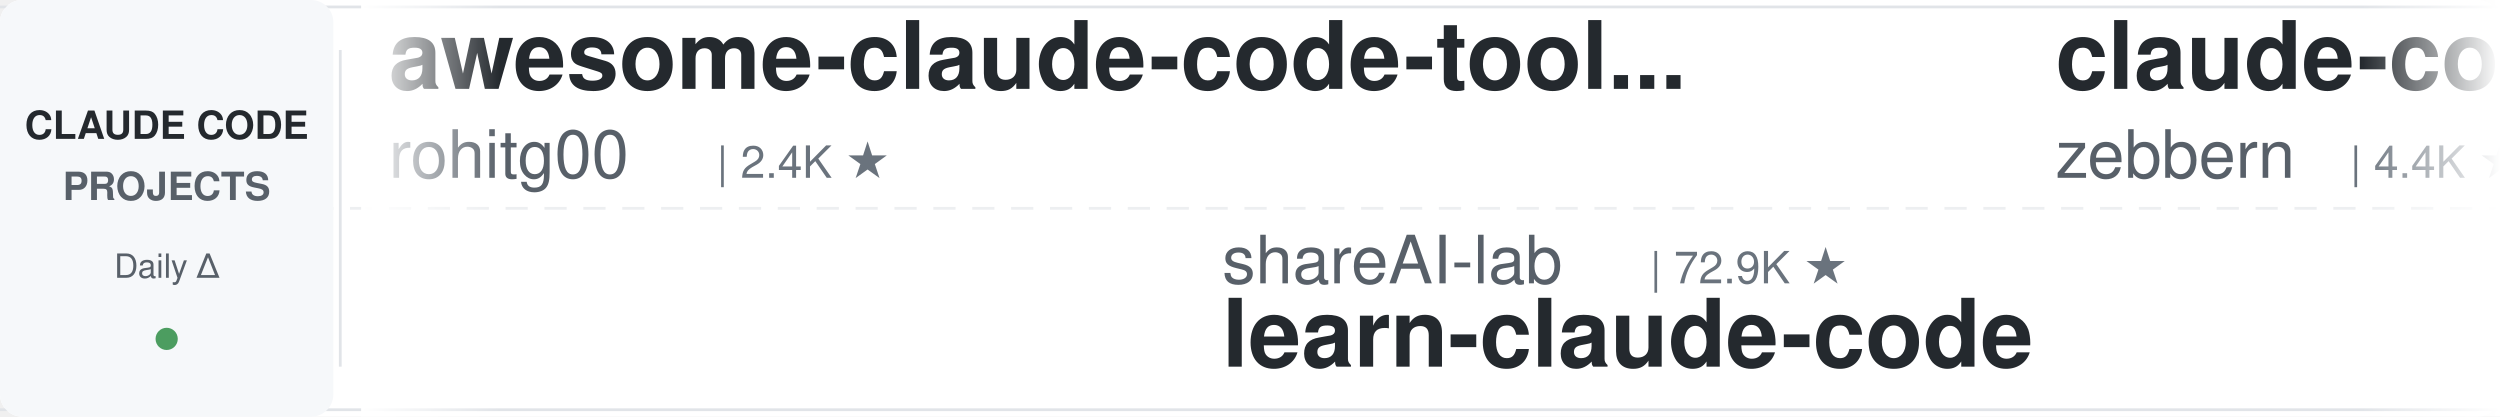
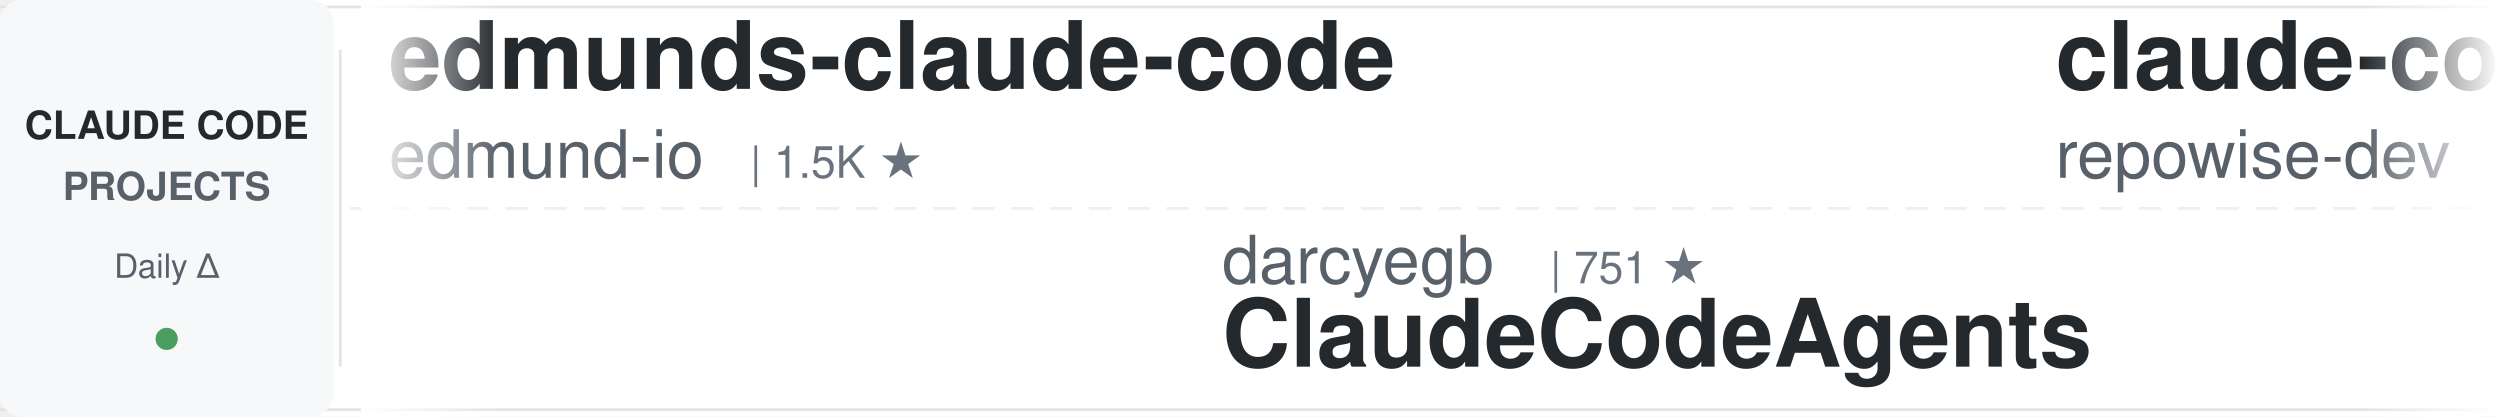
<svg xmlns="http://www.w3.org/2000/svg" width="900" height="150">
  <defs>
    <linearGradient id="leftFade" x1="0%" y1="0%" x2="100%" y2="0%">
      <stop offset="0%" style="stop-color:#ffffff;stop-opacity:1" />
      <stop offset="100%" style="stop-color:#ffffff;stop-opacity:0" />
    </linearGradient>
    <linearGradient id="rightFade" x1="0%" y1="0%" x2="100%" y2="0%">
      <stop offset="0%" style="stop-color:#ffffff;stop-opacity:0" />
      <stop offset="100%" style="stop-color:#ffffff;stop-opacity:1" />
    </linearGradient>
  </defs>
  <rect width="900" height="150" fill="#ffffff" rx="8" />
  <rect x="0" y="2" width="900" height="1" fill="#e1e4e8" />
  <rect x="0" y="147" width="900" height="1" fill="#e1e4e8" />
  <line x1="0" y1="75" x2="900" y2="75" stroke="#e1e4e8" stroke-width="1" stroke-dasharray="8 6" opacity="0.6" />
  <rect x="0" y="0" width="120" height="150" fill="#f6f8fa" rx="8" />
  <text x="60" y="50" font-family="-apple-system, BlinkMacSystemFont, 'Segoe UI', Helvetica, Arial, sans-serif" font-size="14" font-weight="600" fill="#24292e" text-anchor="middle">CLAUDE CODE</text>
  <text x="60" y="72" font-family="-apple-system, BlinkMacSystemFont, 'Segoe UI', Helvetica, Arial, sans-serif" font-size="14" font-weight="600" fill="#586069" text-anchor="middle">PROJECTS</text>
  <text x="60" y="100" font-family="-apple-system, BlinkMacSystemFont, 'Segoe UI', Helvetica, Arial, sans-serif" font-size="12" font-weight="500" fill="#586069" text-anchor="middle">Daily Δ</text>
  <circle cx="60" cy="122" r="4" fill="#22863a" opacity="0.8" />
  <rect x="122" y="18" width="1" height="114" fill="#e1e4e8" />
  <clipPath id="tickerClip">
    <rect x="130" y="0" width="770" height="150" />
  </clipPath>
  <g clip-path="url(#tickerClip)">
    <g id="tickerItems">
      <animateTransform attributeName="transform" attributeType="XML" type="translate" from="0 0" to="-3000 0" dur="54s" repeatCount="indefinite" />
      <g transform="translate(0, 0)">
-         <text x="140" y="32" font-family="-apple-system, BlinkMacSystemFont, 'Segoe UI', Helvetica, Arial, sans-serif" font-size="34" font-weight="600" fill="#24292e">awesome-claude-code-tool...</text>
-         <text x="140" y="64" font-family="-apple-system, BlinkMacSystemFont, 'Segoe UI', Helvetica, Arial, sans-serif" font-size="24" font-weight="400" fill="#586069">rohitg00</text>
-         <text x="258" y="64" font-family="-apple-system, BlinkMacSystemFont, 'Segoe UI', Helvetica, Arial, sans-serif" font-size="16" font-weight="500" fill="#6a737d">| 2.4K ★</text>
+         <text x="140" y="32" font-family="-apple-system, BlinkMacSystemFont, 'Segoe UI', Helvetica, Arial, sans-serif" font-size="34" font-weight="600" fill="#24292e">edmunds-claude-code</text>
+         <text x="140" y="64" font-family="-apple-system, BlinkMacSystemFont, 'Segoe UI', Helvetica, Arial, sans-serif" font-size="24" font-weight="400" fill="#586069">edmund-io</text>
+         <text x="270" y="64" font-family="-apple-system, BlinkMacSystemFont, 'Segoe UI', Helvetica, Arial, sans-serif" font-size="16" font-weight="500" fill="#6a737d">| 1.5K ★</text>
      </g>
      <g transform="translate(300, 0)">
-         <text x="140" y="102" font-family="-apple-system, BlinkMacSystemFont, 'Segoe UI', Helvetica, Arial, sans-serif" font-size="24" font-weight="400" fill="#586069">shareAI-lab</text>
-         <text x="294" y="102" font-family="-apple-system, BlinkMacSystemFont, 'Segoe UI', Helvetica, Arial, sans-serif" font-size="16" font-weight="500" fill="#6a737d">| 72.9K ★</text>
-         <text x="140" y="132" font-family="-apple-system, BlinkMacSystemFont, 'Segoe UI', Helvetica, Arial, sans-serif" font-size="34" font-weight="600" fill="#24292e">learn-claude-code</text>
+         <text x="140" y="102" font-family="-apple-system, BlinkMacSystemFont, 'Segoe UI', Helvetica, Arial, sans-serif" font-size="24" font-weight="400" fill="#586069">darcyegb</text>
+         <text x="258" y="102" font-family="-apple-system, BlinkMacSystemFont, 'Segoe UI', Helvetica, Arial, sans-serif" font-size="16" font-weight="500" fill="#6a737d">| 751 ★</text>
+         <text x="140" y="132" font-family="-apple-system, BlinkMacSystemFont, 'Segoe UI', Helvetica, Arial, sans-serif" font-size="34" font-weight="600" fill="#24292e">ClaudeCodeAgents</text>
      </g>
      <g transform="translate(600, 0)">
-         <text x="140" y="32" font-family="-apple-system, BlinkMacSystemFont, 'Segoe UI', Helvetica, Arial, sans-serif" font-size="34" font-weight="600" fill="#24292e">claude-code-guide</text>
-         <text x="140" y="64" font-family="-apple-system, BlinkMacSystemFont, 'Segoe UI', Helvetica, Arial, sans-serif" font-size="24" font-weight="400" fill="#586069">zebbern</text>
-         <text x="246" y="64" font-family="-apple-system, BlinkMacSystemFont, 'Segoe UI', Helvetica, Arial, sans-serif" font-size="16" font-weight="500" fill="#6a737d">| 4.4K ★</text>
-       </g>
-       <g transform="translate(900, 0)">
-         <text x="140" y="102" font-family="-apple-system, BlinkMacSystemFont, 'Segoe UI', Helvetica, Arial, sans-serif" font-size="24" font-weight="400" fill="#586069">pedrohcgs</text>
-         <text x="270" y="102" font-family="-apple-system, BlinkMacSystemFont, 'Segoe UI', Helvetica, Arial, sans-serif" font-size="16" font-weight="500" fill="#6a737d">| 1.4K ★</text>
-         <text x="140" y="132" font-family="-apple-system, BlinkMacSystemFont, 'Segoe UI', Helvetica, Arial, sans-serif" font-size="34" font-weight="600" fill="#24292e">claude-code-my-workflow</text>
-       </g>
-       <g transform="translate(1200, 0)">
-         <text x="140" y="32" font-family="-apple-system, BlinkMacSystemFont, 'Segoe UI', Helvetica, Arial, sans-serif" font-size="34" font-weight="600" fill="#24292e">claude-code-local</text>
-         <text x="140" y="64" font-family="-apple-system, BlinkMacSystemFont, 'Segoe UI', Helvetica, Arial, sans-serif" font-size="24" font-weight="400" fill="#586069">nicedreamzapp</text>
-         <text x="318" y="64" font-family="-apple-system, BlinkMacSystemFont, 'Segoe UI', Helvetica, Arial, sans-serif" font-size="16" font-weight="500" fill="#6a737d">| 3.0K ★</text>
-       </g>
-       <g transform="translate(1500, 0)">
-         <text x="140" y="102" font-family="-apple-system, BlinkMacSystemFont, 'Segoe UI', Helvetica, Arial, sans-serif" font-size="24" font-weight="400" fill="#586069">Njengah</text>
-         <text x="246" y="102" font-family="-apple-system, BlinkMacSystemFont, 'Segoe UI', Helvetica, Arial, sans-serif" font-size="16" font-weight="500" fill="#6a737d">| 1.9K ★</text>
-         <text x="140" y="132" font-family="-apple-system, BlinkMacSystemFont, 'Segoe UI', Helvetica, Arial, sans-serif" font-size="34" font-weight="600" fill="#24292e">claude-code-cheat-sheet</text>
-       </g>
-       <g transform="translate(1800, 0)">
        <text x="140" y="32" font-family="-apple-system, BlinkMacSystemFont, 'Segoe UI', Helvetica, Arial, sans-serif" font-size="34" font-weight="600" fill="#24292e">claude-code-prompts</text>
        <text x="140" y="64" font-family="-apple-system, BlinkMacSystemFont, 'Segoe UI', Helvetica, Arial, sans-serif" font-size="24" font-weight="400" fill="#586069">repowise-dev</text>
        <text x="306" y="64" font-family="-apple-system, BlinkMacSystemFont, 'Segoe UI', Helvetica, Arial, sans-serif" font-size="16" font-weight="500" fill="#6a737d">| 1.2K ★</text>
      </g>
+       <g transform="translate(900, 0)">
+         <text x="140" y="102" font-family="-apple-system, BlinkMacSystemFont, 'Segoe UI', Helvetica, Arial, sans-serif" font-size="24" font-weight="400" fill="#586069">huangserva</text>
+         <text x="282" y="102" font-family="-apple-system, BlinkMacSystemFont, 'Segoe UI', Helvetica, Arial, sans-serif" font-size="16" font-weight="500" fill="#6a737d">| 621 ★</text>
+         <text x="140" y="132" font-family="-apple-system, BlinkMacSystemFont, 'Segoe UI', Helvetica, Arial, sans-serif" font-size="34" font-weight="600" fill="#24292e">claude-code-cli</text>
+       </g>
+       <g transform="translate(1200, 0)">
+         <text x="140" y="32" font-family="-apple-system, BlinkMacSystemFont, 'Segoe UI', Helvetica, Arial, sans-serif" font-size="34" font-weight="600" fill="#24292e">how-claude-code-works</text>
+         <text x="140" y="64" font-family="-apple-system, BlinkMacSystemFont, 'Segoe UI', Helvetica, Arial, sans-serif" font-size="24" font-weight="400" fill="#586069">Windy3f3f3f3f</text>
+         <text x="318" y="64" font-family="-apple-system, BlinkMacSystemFont, 'Segoe UI', Helvetica, Arial, sans-serif" font-size="16" font-weight="500" fill="#6a737d">| 3.3K ★</text>
+       </g>
+       <g transform="translate(1500, 0)">
+         <text x="140" y="102" font-family="-apple-system, BlinkMacSystemFont, 'Segoe UI', Helvetica, Arial, sans-serif" font-size="24" font-weight="400" fill="#586069">ykdojo</text>
+         <text x="234" y="102" font-family="-apple-system, BlinkMacSystemFont, 'Segoe UI', Helvetica, Arial, sans-serif" font-size="16" font-weight="500" fill="#6a737d">| 9.5K ★</text>
+         <text x="140" y="132" font-family="-apple-system, BlinkMacSystemFont, 'Segoe UI', Helvetica, Arial, sans-serif" font-size="34" font-weight="600" fill="#24292e">claude-code-tips</text>
+       </g>
+       <g transform="translate(1800, 0)">
+         <text x="140" y="32" font-family="-apple-system, BlinkMacSystemFont, 'Segoe UI', Helvetica, Arial, sans-serif" font-size="34" font-weight="600" fill="#24292e">claude-code-hooks-master...</text>
+         <text x="140" y="64" font-family="-apple-system, BlinkMacSystemFont, 'Segoe UI', Helvetica, Arial, sans-serif" font-size="24" font-weight="400" fill="#586069">disler</text>
+         <text x="234" y="64" font-family="-apple-system, BlinkMacSystemFont, 'Segoe UI', Helvetica, Arial, sans-serif" font-size="16" font-weight="500" fill="#6a737d">| 3.9K ★</text>
+       </g>
      <g transform="translate(2100, 0)">
-         <text x="140" y="102" font-family="-apple-system, BlinkMacSystemFont, 'Segoe UI', Helvetica, Arial, sans-serif" font-size="24" font-weight="400" fill="#586069">huangjia2019</text>
-         <text x="306" y="102" font-family="-apple-system, BlinkMacSystemFont, 'Segoe UI', Helvetica, Arial, sans-serif" font-size="16" font-weight="500" fill="#6a737d">| 1.0K ★</text>
-         <text x="140" y="132" font-family="-apple-system, BlinkMacSystemFont, 'Segoe UI', Helvetica, Arial, sans-serif" font-size="34" font-weight="600" fill="#24292e">claude-code-engineering</text>
+         <text x="140" y="102" font-family="-apple-system, BlinkMacSystemFont, 'Segoe UI', Helvetica, Arial, sans-serif" font-size="24" font-weight="400" fill="#586069">digitalsamba</text>
+         <text x="306" y="102" font-family="-apple-system, BlinkMacSystemFont, 'Segoe UI', Helvetica, Arial, sans-serif" font-size="16" font-weight="500" fill="#6a737d">| 1.9K ★</text>
+         <text x="140" y="132" font-family="-apple-system, BlinkMacSystemFont, 'Segoe UI', Helvetica, Arial, sans-serif" font-size="34" font-weight="600" fill="#24292e">claude-code-video-toolki...</text>
      </g>
      <g transform="translate(2400, 0)">
-         <text x="140" y="32" font-family="-apple-system, BlinkMacSystemFont, 'Segoe UI', Helvetica, Arial, sans-serif" font-size="34" font-weight="600" fill="#24292e">claude-code-rev</text>
-         <text x="140" y="64" font-family="-apple-system, BlinkMacSystemFont, 'Segoe UI', Helvetica, Arial, sans-serif" font-size="24" font-weight="400" fill="#586069">oboard</text>
-         <text x="234" y="64" font-family="-apple-system, BlinkMacSystemFont, 'Segoe UI', Helvetica, Arial, sans-serif" font-size="16" font-weight="500" fill="#6a737d">| 3.3K ★</text>
+         <text x="140" y="32" font-family="-apple-system, BlinkMacSystemFont, 'Segoe UI', Helvetica, Arial, sans-serif" font-size="34" font-weight="600" fill="#24292e">claude-code-source-build</text>
+         <text x="140" y="64" font-family="-apple-system, BlinkMacSystemFont, 'Segoe UI', Helvetica, Arial, sans-serif" font-size="24" font-weight="400" fill="#586069">andrew-kramer-inno</text>
+         <text x="378" y="64" font-family="-apple-system, BlinkMacSystemFont, 'Segoe UI', Helvetica, Arial, sans-serif" font-size="16" font-weight="500" fill="#6a737d">| 593 ★</text>
      </g>
      <g transform="translate(2700, 0)">
-         <text x="140" y="102" font-family="-apple-system, BlinkMacSystemFont, 'Segoe UI', Helvetica, Arial, sans-serif" font-size="24" font-weight="400" fill="#586069">Yuyz0112</text>
-         <text x="258" y="102" font-family="-apple-system, BlinkMacSystemFont, 'Segoe UI', Helvetica, Arial, sans-serif" font-size="16" font-weight="500" fill="#6a737d">| 2.4K ★</text>
-         <text x="140" y="132" font-family="-apple-system, BlinkMacSystemFont, 'Segoe UI', Helvetica, Arial, sans-serif" font-size="34" font-weight="600" fill="#24292e">claude-code-reverse</text>
+         <text x="140" y="102" font-family="-apple-system, BlinkMacSystemFont, 'Segoe UI', Helvetica, Arial, sans-serif" font-size="24" font-weight="400" fill="#586069">ChrisWiles</text>
+         <text x="282" y="102" font-family="-apple-system, BlinkMacSystemFont, 'Segoe UI', Helvetica, Arial, sans-serif" font-size="16" font-weight="500" fill="#6a737d">| 6.0K ★</text>
+         <text x="140" y="132" font-family="-apple-system, BlinkMacSystemFont, 'Segoe UI', Helvetica, Arial, sans-serif" font-size="34" font-weight="600" fill="#24292e">claude-code-showcase</text>
      </g>
      <g transform="translate(3000, 0)">
-         <text x="140" y="32" font-family="-apple-system, BlinkMacSystemFont, 'Segoe UI', Helvetica, Arial, sans-serif" font-size="34" font-weight="600" fill="#24292e">awesome-claude-code-tool...</text>
-         <text x="140" y="64" font-family="-apple-system, BlinkMacSystemFont, 'Segoe UI', Helvetica, Arial, sans-serif" font-size="24" font-weight="400" fill="#586069">rohitg00</text>
-         <text x="258" y="64" font-family="-apple-system, BlinkMacSystemFont, 'Segoe UI', Helvetica, Arial, sans-serif" font-size="16" font-weight="500" fill="#6a737d">| 2.4K ★</text>
+         <text x="140" y="32" font-family="-apple-system, BlinkMacSystemFont, 'Segoe UI', Helvetica, Arial, sans-serif" font-size="34" font-weight="600" fill="#24292e">edmunds-claude-code</text>
+         <text x="140" y="64" font-family="-apple-system, BlinkMacSystemFont, 'Segoe UI', Helvetica, Arial, sans-serif" font-size="24" font-weight="400" fill="#586069">edmund-io</text>
+         <text x="270" y="64" font-family="-apple-system, BlinkMacSystemFont, 'Segoe UI', Helvetica, Arial, sans-serif" font-size="16" font-weight="500" fill="#6a737d">| 1.5K ★</text>
      </g>
      <g transform="translate(3300, 0)">
-         <text x="140" y="102" font-family="-apple-system, BlinkMacSystemFont, 'Segoe UI', Helvetica, Arial, sans-serif" font-size="24" font-weight="400" fill="#586069">shareAI-lab</text>
-         <text x="294" y="102" font-family="-apple-system, BlinkMacSystemFont, 'Segoe UI', Helvetica, Arial, sans-serif" font-size="16" font-weight="500" fill="#6a737d">| 72.9K ★</text>
-         <text x="140" y="132" font-family="-apple-system, BlinkMacSystemFont, 'Segoe UI', Helvetica, Arial, sans-serif" font-size="34" font-weight="600" fill="#24292e">learn-claude-code</text>
+         <text x="140" y="102" font-family="-apple-system, BlinkMacSystemFont, 'Segoe UI', Helvetica, Arial, sans-serif" font-size="24" font-weight="400" fill="#586069">darcyegb</text>
+         <text x="258" y="102" font-family="-apple-system, BlinkMacSystemFont, 'Segoe UI', Helvetica, Arial, sans-serif" font-size="16" font-weight="500" fill="#6a737d">| 751 ★</text>
+         <text x="140" y="132" font-family="-apple-system, BlinkMacSystemFont, 'Segoe UI', Helvetica, Arial, sans-serif" font-size="34" font-weight="600" fill="#24292e">ClaudeCodeAgents</text>
      </g>
      <g transform="translate(3600, 0)">
-         <text x="140" y="32" font-family="-apple-system, BlinkMacSystemFont, 'Segoe UI', Helvetica, Arial, sans-serif" font-size="34" font-weight="600" fill="#24292e">claude-code-guide</text>
-         <text x="140" y="64" font-family="-apple-system, BlinkMacSystemFont, 'Segoe UI', Helvetica, Arial, sans-serif" font-size="24" font-weight="400" fill="#586069">zebbern</text>
-         <text x="246" y="64" font-family="-apple-system, BlinkMacSystemFont, 'Segoe UI', Helvetica, Arial, sans-serif" font-size="16" font-weight="500" fill="#6a737d">| 4.4K ★</text>
+         <text x="140" y="32" font-family="-apple-system, BlinkMacSystemFont, 'Segoe UI', Helvetica, Arial, sans-serif" font-size="34" font-weight="600" fill="#24292e">claude-code-prompts</text>
+         <text x="140" y="64" font-family="-apple-system, BlinkMacSystemFont, 'Segoe UI', Helvetica, Arial, sans-serif" font-size="24" font-weight="400" fill="#586069">repowise-dev</text>
+         <text x="306" y="64" font-family="-apple-system, BlinkMacSystemFont, 'Segoe UI', Helvetica, Arial, sans-serif" font-size="16" font-weight="500" fill="#6a737d">| 1.2K ★</text>
      </g>
      <g transform="translate(3900, 0)">
-         <text x="140" y="102" font-family="-apple-system, BlinkMacSystemFont, 'Segoe UI', Helvetica, Arial, sans-serif" font-size="24" font-weight="400" fill="#586069">pedrohcgs</text>
-         <text x="270" y="102" font-family="-apple-system, BlinkMacSystemFont, 'Segoe UI', Helvetica, Arial, sans-serif" font-size="16" font-weight="500" fill="#6a737d">| 1.4K ★</text>
-         <text x="140" y="132" font-family="-apple-system, BlinkMacSystemFont, 'Segoe UI', Helvetica, Arial, sans-serif" font-size="34" font-weight="600" fill="#24292e">claude-code-my-workflow</text>
+         <text x="140" y="102" font-family="-apple-system, BlinkMacSystemFont, 'Segoe UI', Helvetica, Arial, sans-serif" font-size="24" font-weight="400" fill="#586069">huangserva</text>
+         <text x="282" y="102" font-family="-apple-system, BlinkMacSystemFont, 'Segoe UI', Helvetica, Arial, sans-serif" font-size="16" font-weight="500" fill="#6a737d">| 621 ★</text>
+         <text x="140" y="132" font-family="-apple-system, BlinkMacSystemFont, 'Segoe UI', Helvetica, Arial, sans-serif" font-size="34" font-weight="600" fill="#24292e">claude-code-cli</text>
      </g>
    </g>
  </g>
  <rect x="130" y="0" width="50" height="150" fill="url(#leftFade)" />
  <rect x="850" y="0" width="50" height="150" fill="url(#rightFade)" />
</svg>
